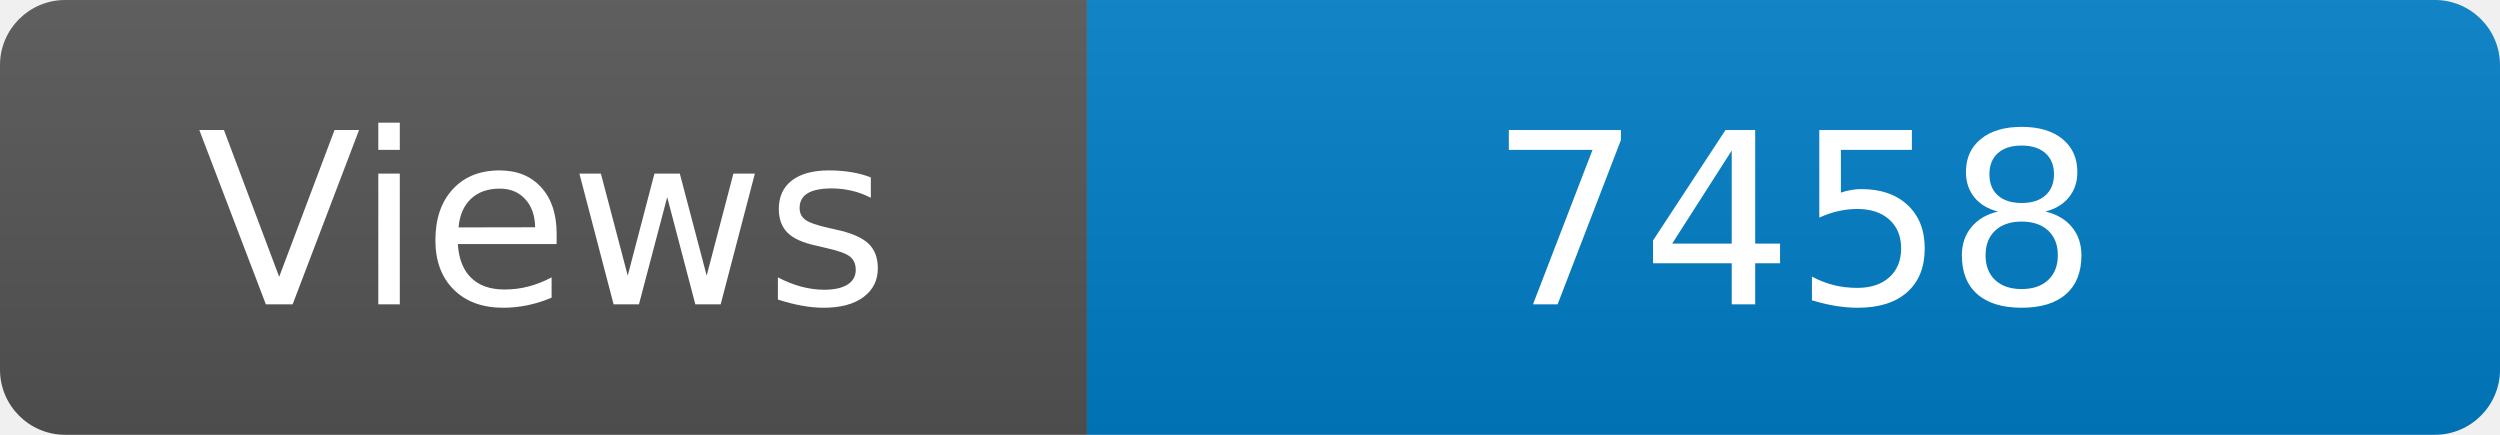
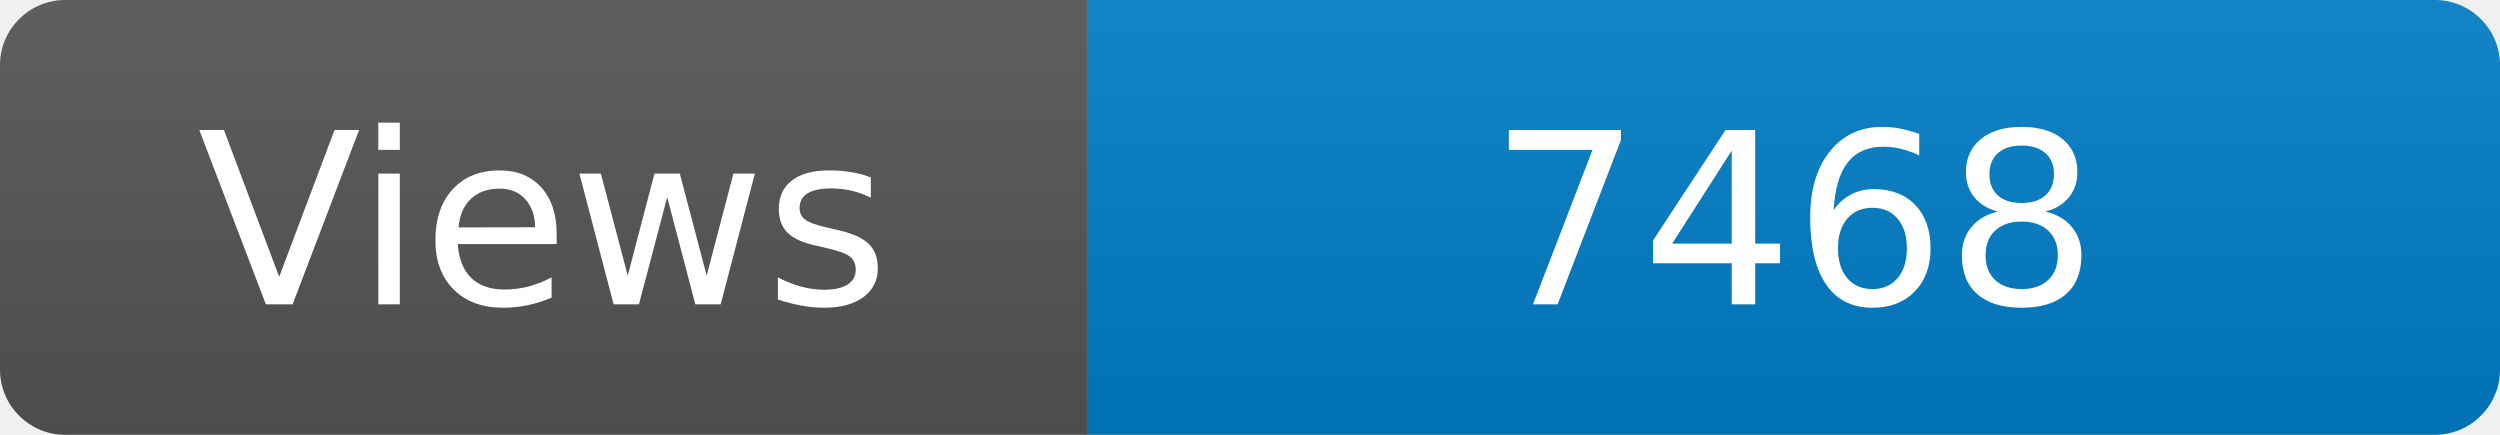
<svg xmlns="http://www.w3.org/2000/svg" width="115" height="20" role="img" aria-label="Maintained?: yes">
  <linearGradient id="s" x2="0" y2="100%">
    <stop offset="0" stop-color="#bbb" stop-opacity=".1" />
    <stop offset="1" stop-opacity=".1" />
  </linearGradient>
  <clipPath id="r">
    <rect width="115" height="20" rx="3" fill="#fff" />
  </clipPath>
  <g clip-path="url(#r)">
    <rect width="50" height="20" fill="#555" />
    <rect x="50" width="160" height="20" fill="#007ec6" />
    <rect width="115" height="20" fill="url(#s)" />
  </g>
  <g fill="#fff" text-anchor="middle" font-family="Verdana,Geneva,DejaVu Sans,sans-serif" font-size="110">
    <text x="250" y="140" transform="scale(.1)" fill="#fff">Views</text>
-     <text x="825" y="140" transform="scale(.1)" fill="#fff">7458</text>
+     <text x="825" y="140" transform="scale(.1)" fill="#fff">7468</text>
  </g>
</svg>
